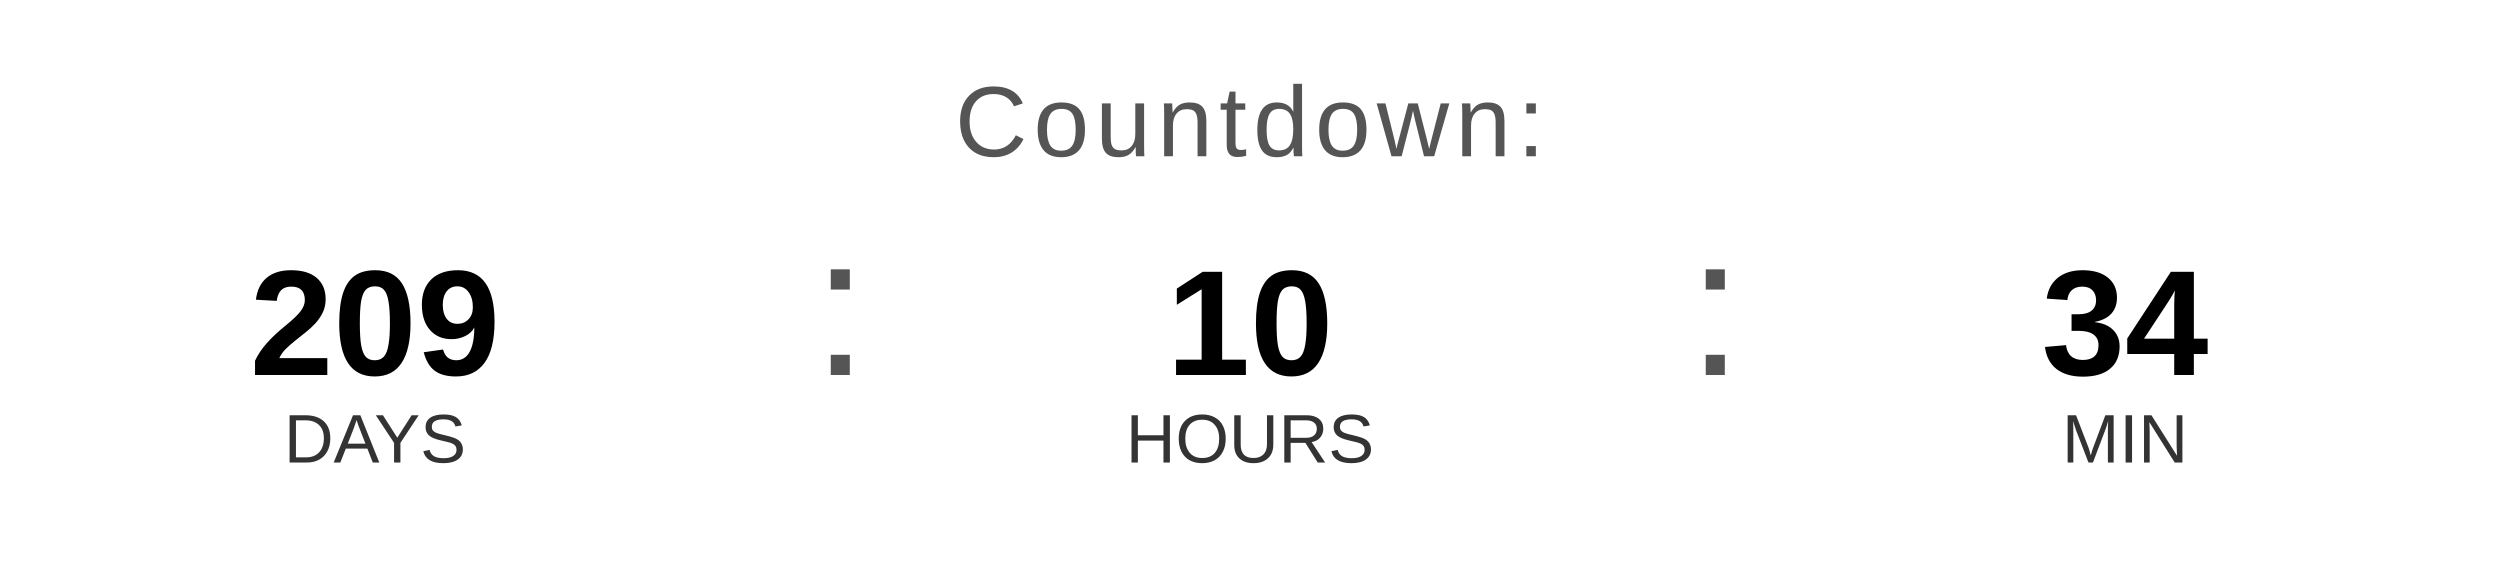
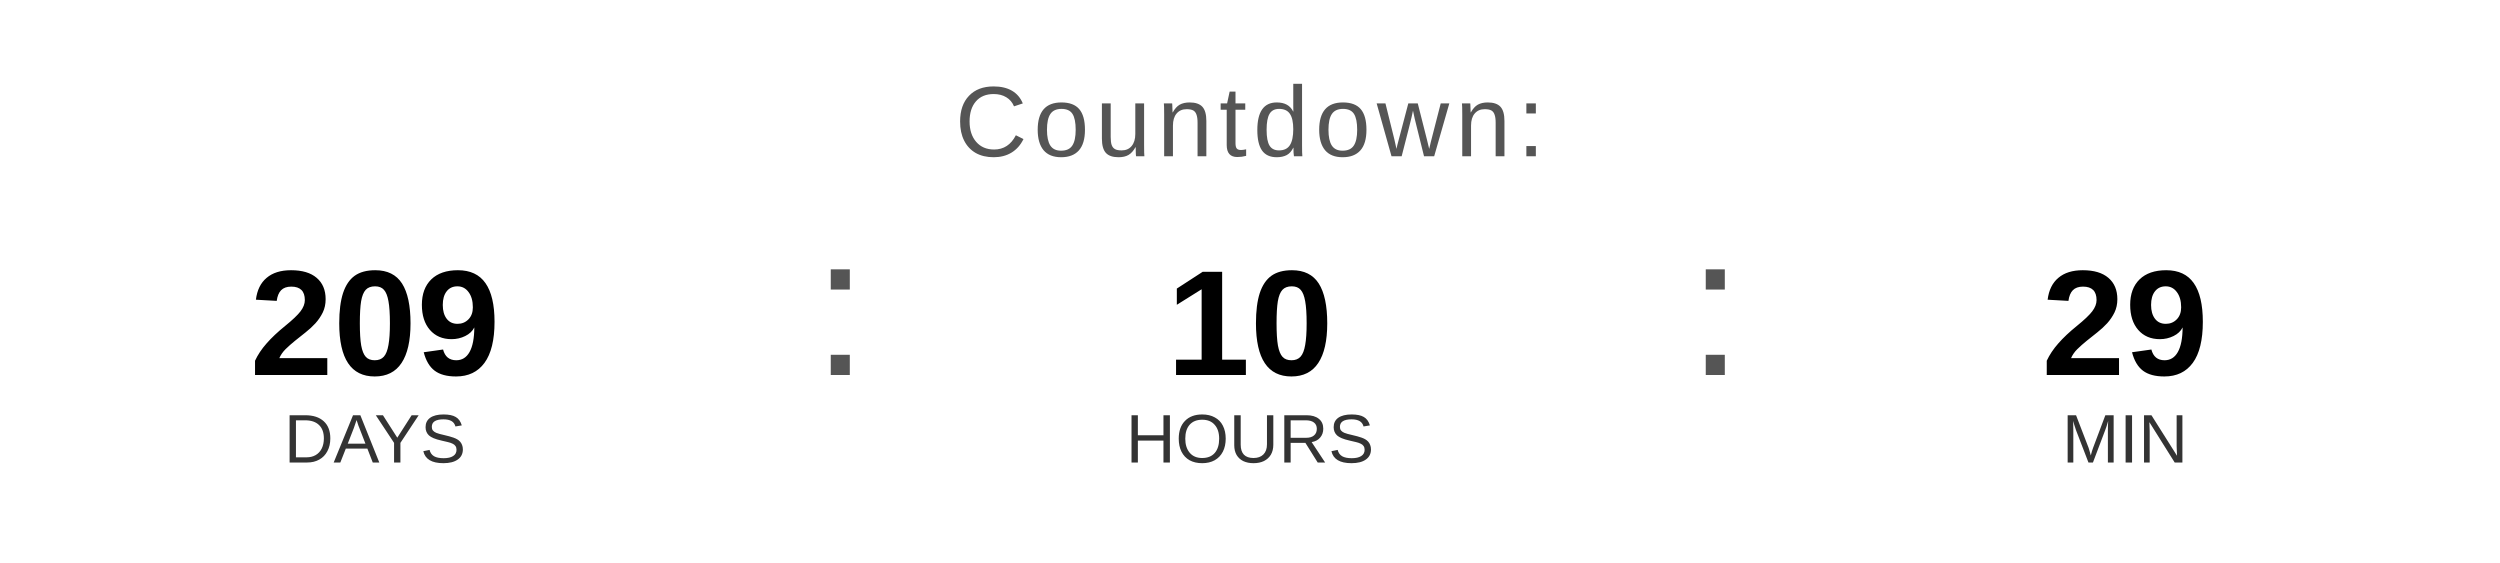
<svg xmlns="http://www.w3.org/2000/svg" width="400" height="90" viewBox="0 0 400 90">
  <text x="200" y="25" font-family="Arial, Helvetica, sans-serif" font-size="16" fill="#555555" text-anchor="middle" letter-spacing="1">
    Countdown:
  </text>
  <text x="60" y="60" font-family="Arial, Helvetica, sans-serif" font-size="24" font-weight="bold" fill="#000000" text-anchor="middle">209</text>
  <text x="60" y="74" font-family="Arial, Helvetica, sans-serif" font-size="11" fill="#333333" text-anchor="middle">DAYS</text>
  <text x="130" y="60" font-family="Arial, sans-serif" font-size="32" fill="#555555">:</text>
  <text x="200" y="60" font-family="Arial, Helvetica, sans-serif" font-size="24" font-weight="bold" fill="#000000" text-anchor="middle">10</text>
  <text x="200" y="74" font-family="Arial, Helvetica, sans-serif" font-size="11" fill="#333333" text-anchor="middle">HOURS</text>
  <text x="270" y="60" font-family="Arial, sans-serif" font-size="32" fill="#555555">:</text>
-   <text x="340" y="60" font-family="Arial, Helvetica, sans-serif" font-size="24" font-weight="bold" fill="#000000" text-anchor="middle">34</text>
+   <text x="340" y="60" font-family="Arial, Helvetica, sans-serif" font-size="24" font-weight="bold" fill="#000000" text-anchor="middle">29</text>
  <text x="340" y="74" font-family="Arial, Helvetica, sans-serif" font-size="11" fill="#333333" text-anchor="middle">MIN</text>
</svg>
